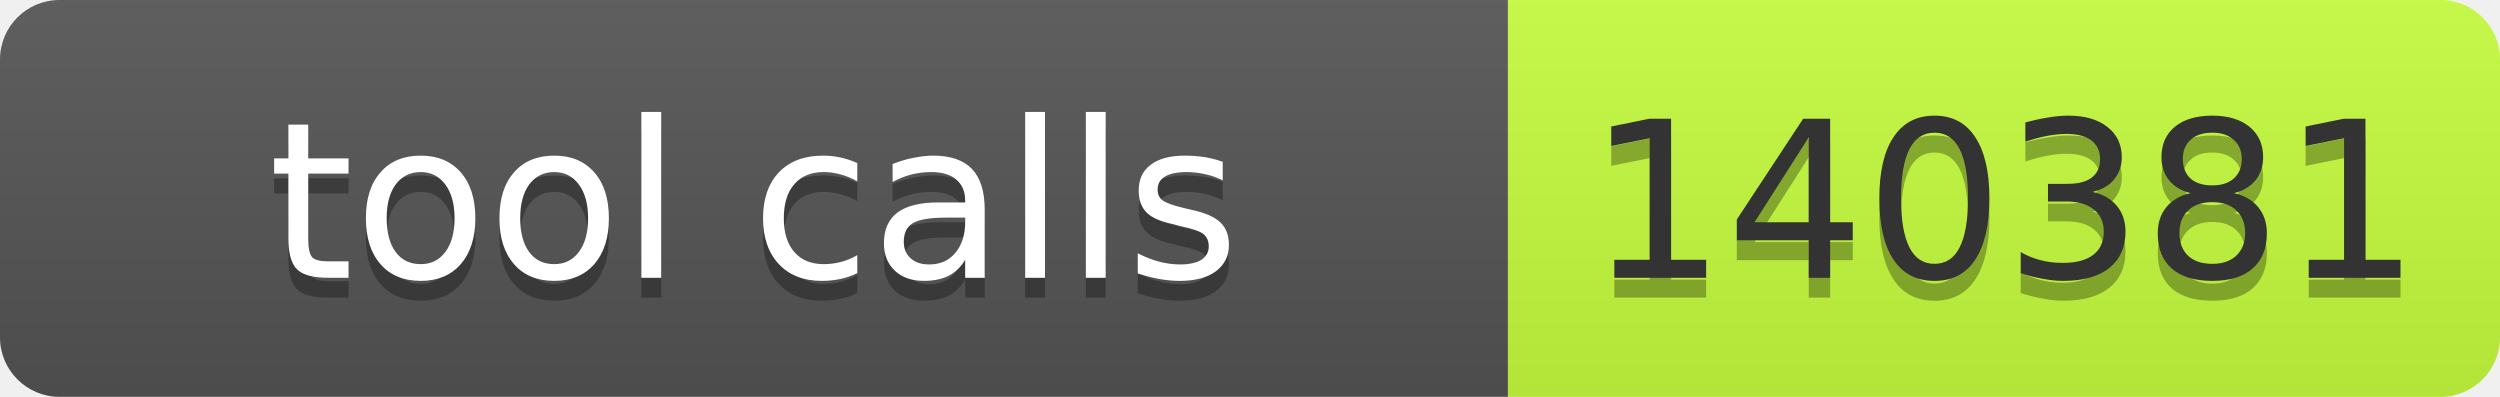
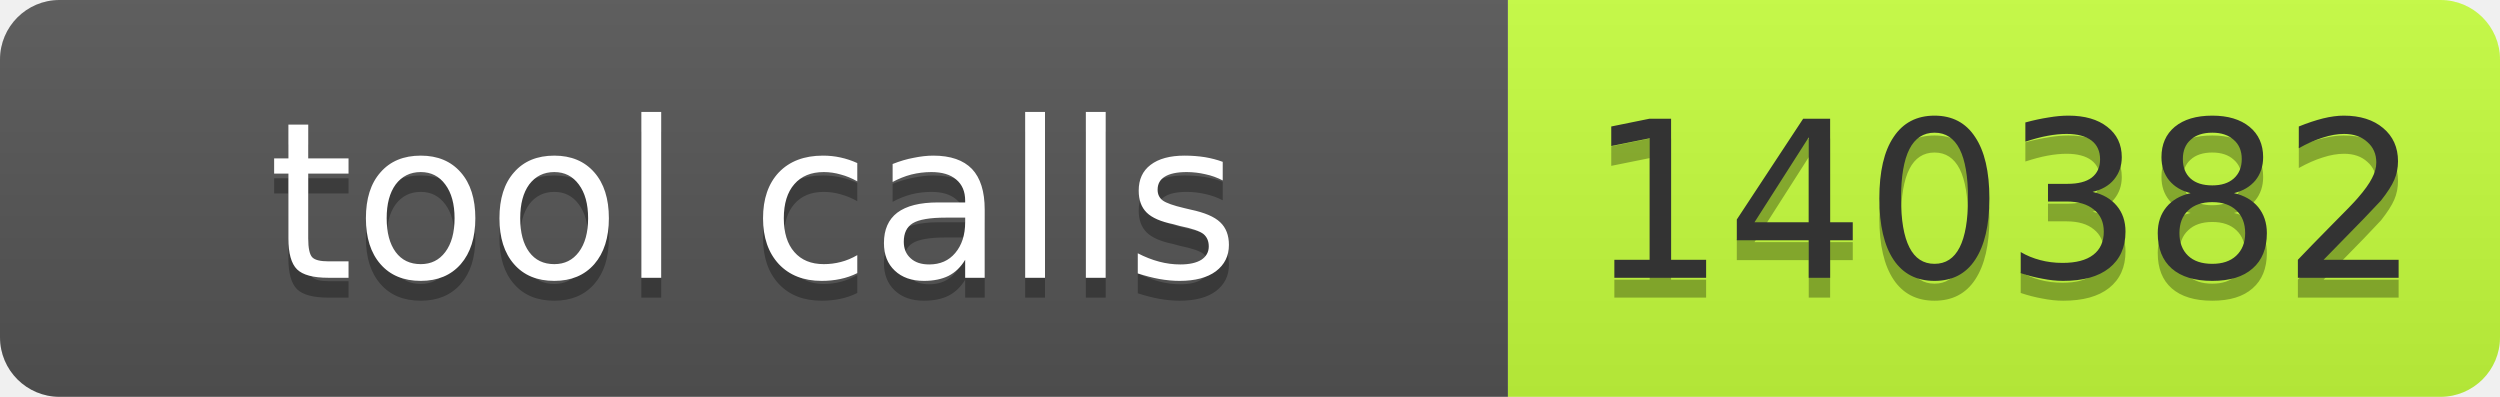
- <svg xmlns="http://www.w3.org/2000/svg" width="126" height="20" role="img" aria-label="tool calls: 140381">
+ <svg xmlns="http://www.w3.org/2000/svg" width="126" height="20" role="img" aria-label="tool calls: 140382">
  <linearGradient id="s" x2="0" y2="100%">
    <stop offset="0" stop-color="#bbb" stop-opacity=".1" />
    <stop offset="1" stop-opacity=".1" />
  </linearGradient>
  <clipPath id="r">
    <rect width="126" height="20" rx="3" fill="#fff" />
  </clipPath>
  <g clip-path="url(#r)">
    <rect width="76" height="20" fill="#555" />
    <rect x="76" width="50" height="20" fill="#c6ff3d" />
    <rect width="126" height="20" fill="url(#s)" />
  </g>
  <g font-family="Verdana,Geneva,DejaVu Sans,sans-serif" font-size="11">
    <text x="38.0" y="15" fill="#010101" fill-opacity=".3" text-anchor="middle" textLength="66">tool calls</text>
    <text x="38.0" y="14" fill="#fff" text-anchor="middle" textLength="66">tool calls</text>
-     <text x="101.0" y="15" fill="#010101" fill-opacity=".3" text-anchor="middle" textLength="40">140381</text>
-     <text x="101.0" y="14" fill="#333" text-anchor="middle" textLength="40">140381</text>
+     <text x="101.0" y="15" fill="#010101" fill-opacity=".3" text-anchor="middle" textLength="40">140382</text>
+     <text x="101.0" y="14" fill="#333" text-anchor="middle" textLength="40">140382</text>
  </g>
</svg>
